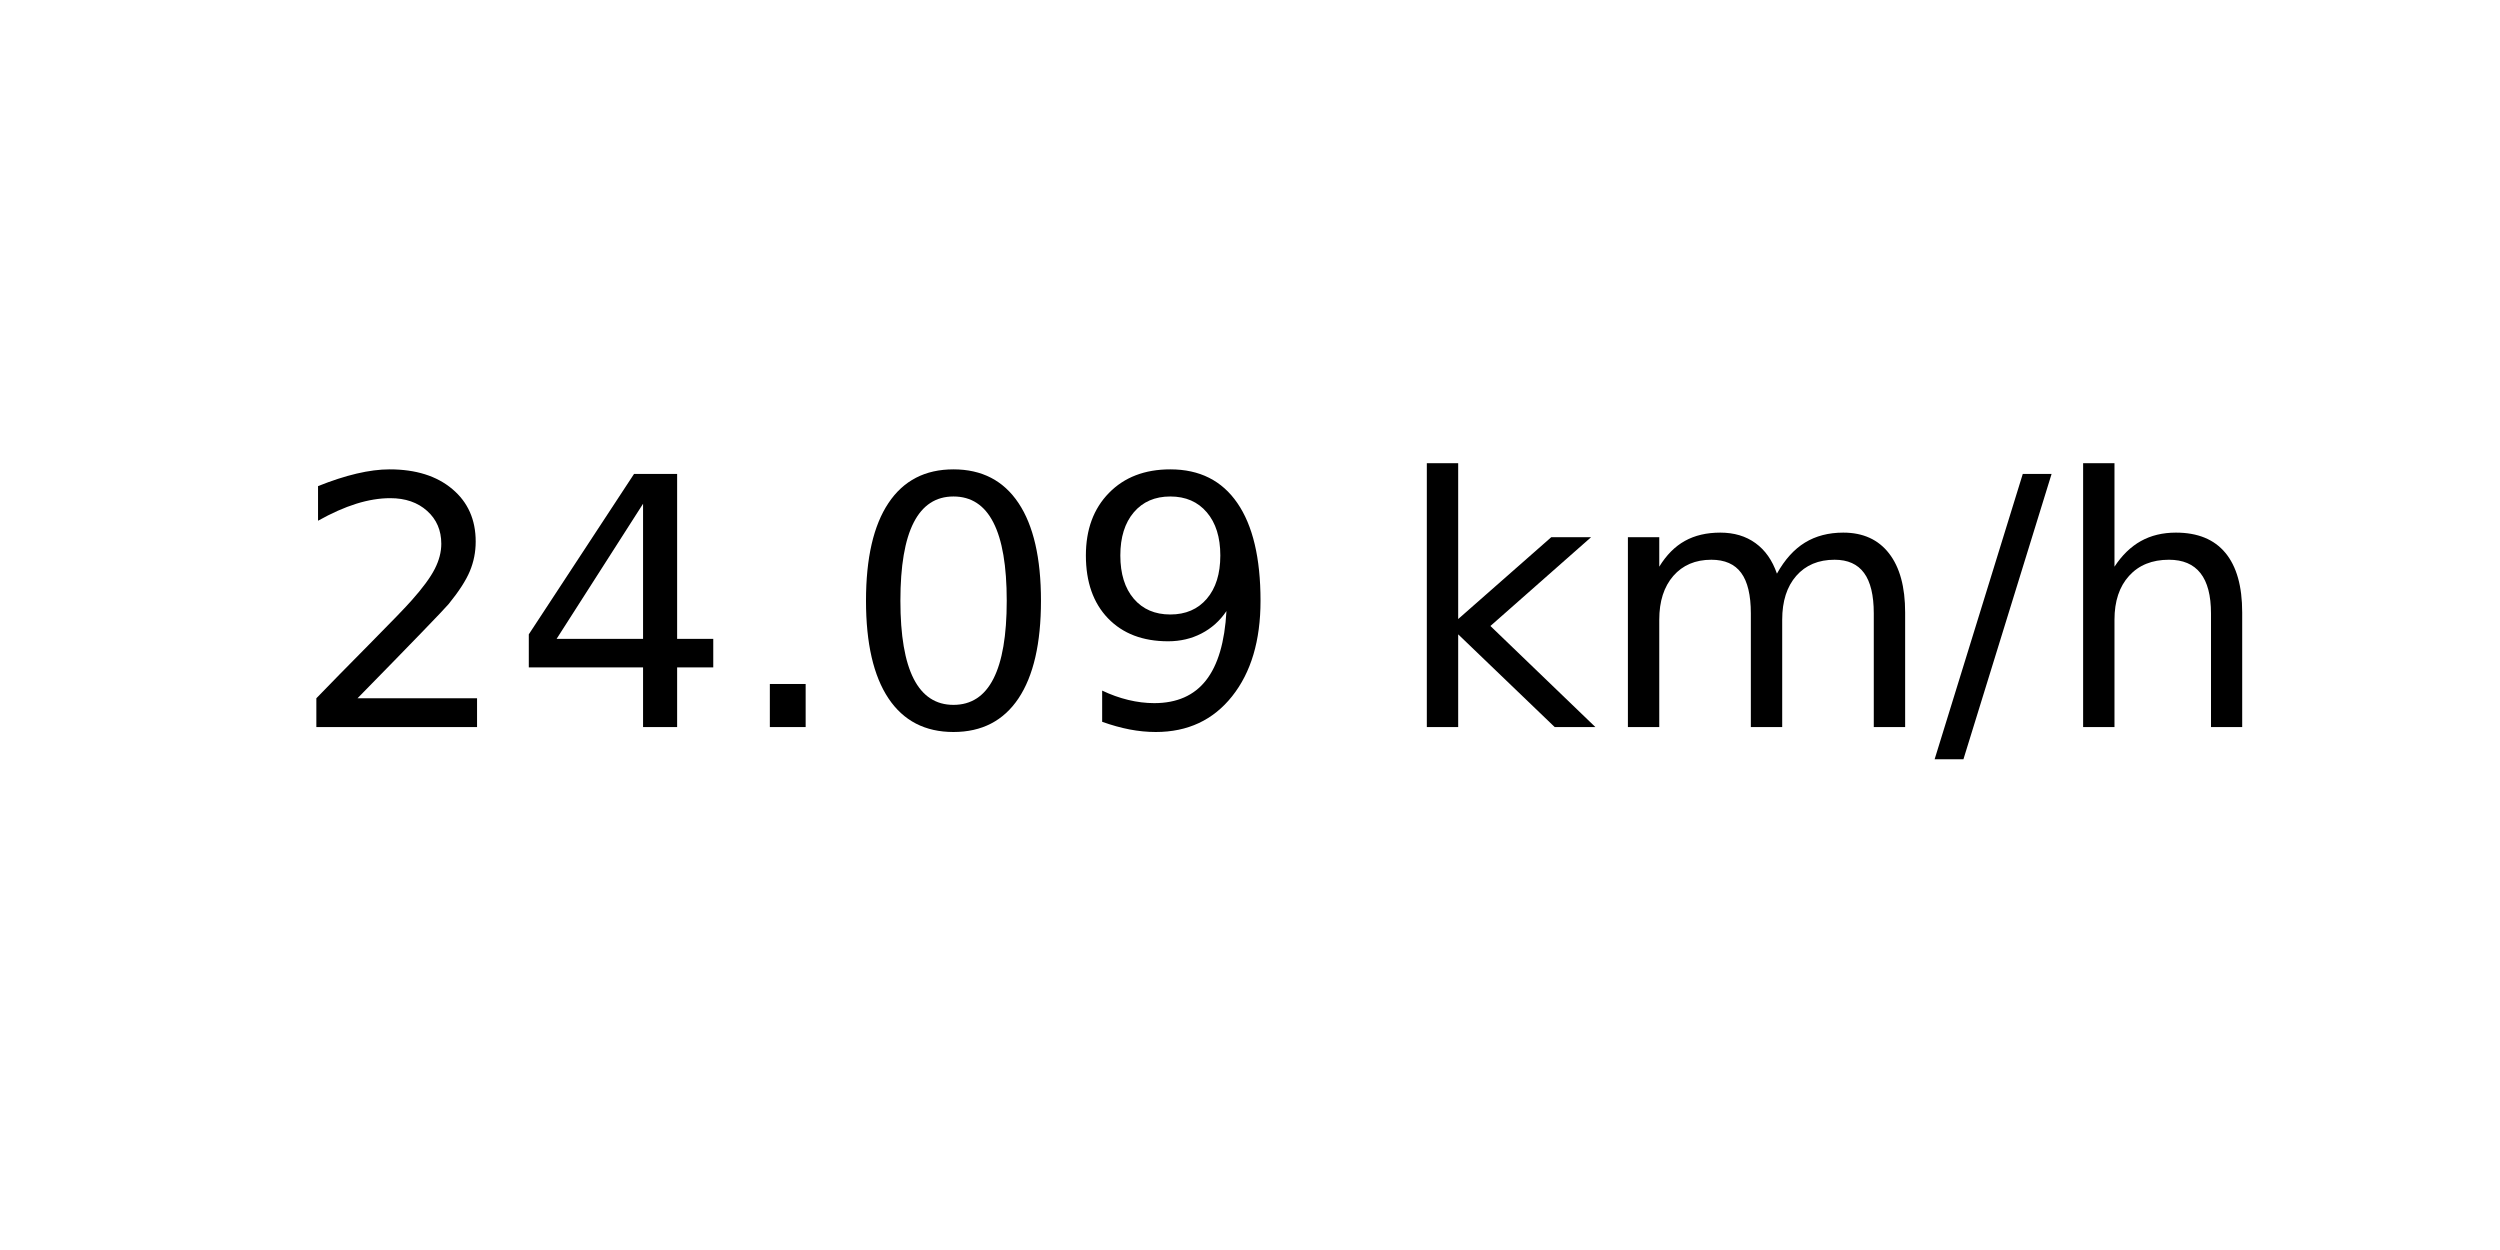
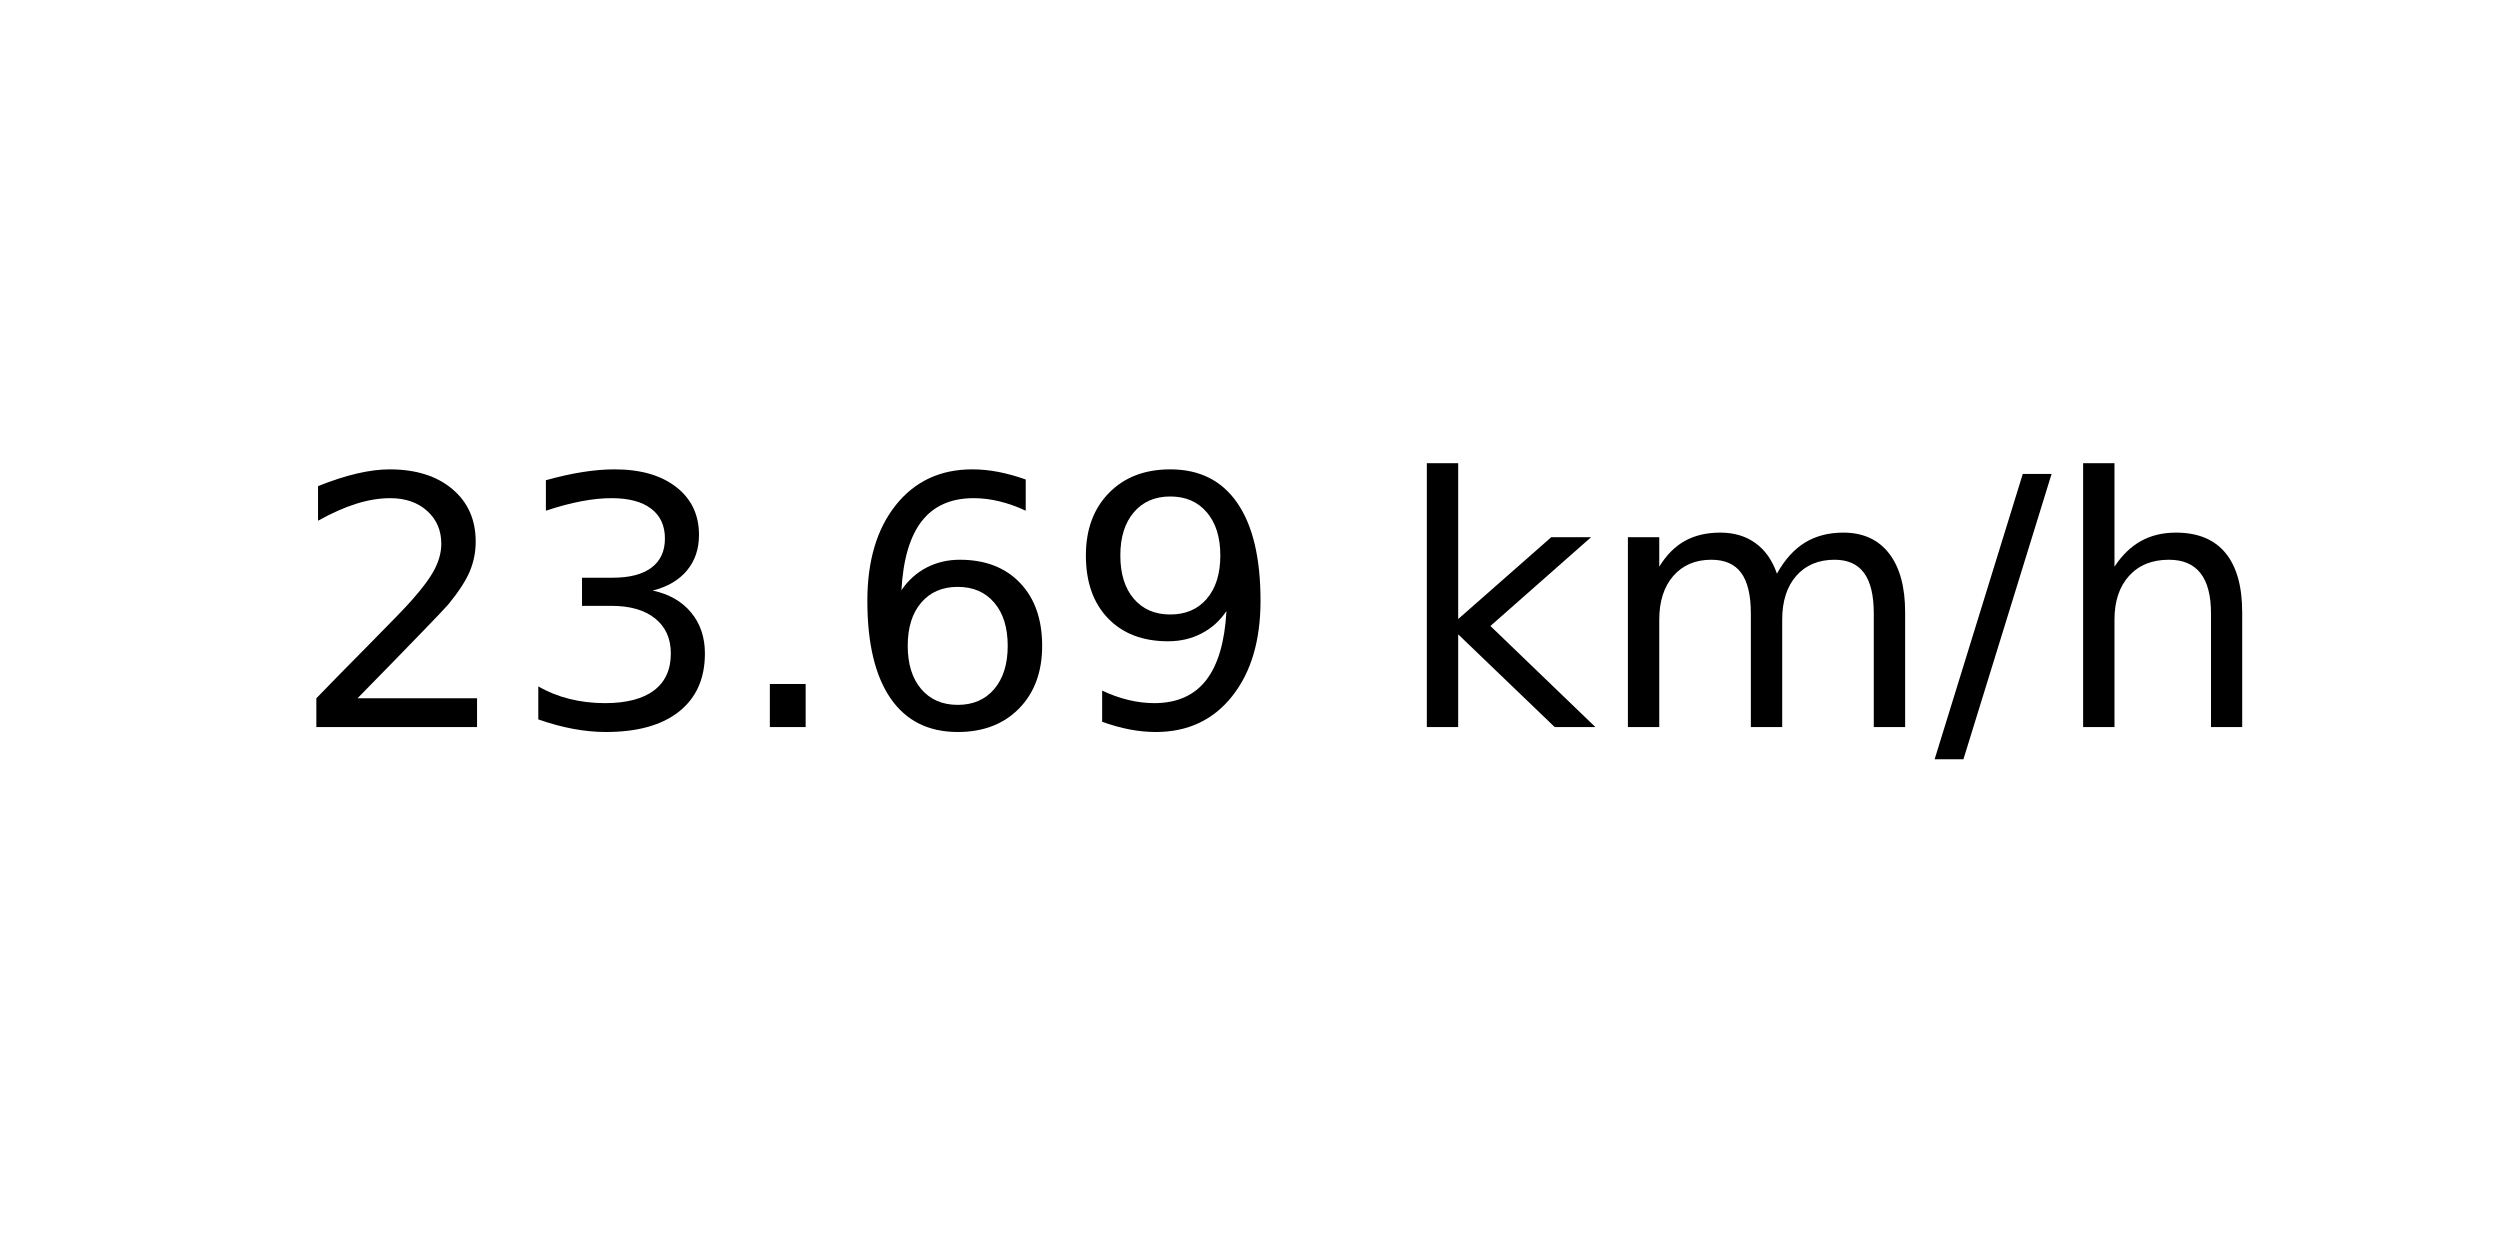
<svg xmlns="http://www.w3.org/2000/svg" xmlns:xlink="http://www.w3.org/1999/xlink" width="72pt" height="36pt" viewBox="0 0 72 36" version="1.1">
  <defs>
    <style type="text/css">*{stroke-linejoin: round; stroke-linecap: butt}</style>
  </defs>
  <g id="figure_1">
    <g id="axes_1">
      <g id="text_1">
        <g transform="translate(8.378125 20.93937) scale(0.1 -0.1)">
          <defs>
            <path id="DejaVuSans-32" d="M 1228 531  L 3431 531  L 3431 0  L 469 0  L 469 531  Q 828 903 1448 1529  Q 2069 2156 2228 2338  Q 2531 2678 2651 2914  Q 2772 3150 2772 3378  Q 2772 3750 2511 3984  Q 2250 4219 1831 4219  Q 1534 4219 1204 4116  Q 875 4013 500 3803  L 500 4441  Q 881 4594 1212 4672  Q 1544 4750 1819 4750  Q 2544 4750 2975 4387  Q 3406 4025 3406 3419  Q 3406 3131 3298 2873  Q 3191 2616 2906 2266  Q 2828 2175 2409 1742  Q 1991 1309 1228 531  z " transform="scale(0.015625)" />
-             <path id="DejaVuSans-34" d="M 2419 4116  L 825 1625  L 2419 1625  L 2419 4116  z M 2253 4666  L 3047 4666  L 3047 1625  L 3713 1625  L 3713 1100  L 3047 1100  L 3047 0  L 2419 0  L 2419 1100  L 313 1100  L 313 1709  L 2253 4666  z " transform="scale(0.015625)" />
+             <path id="DejaVuSans-33" d="M 2597 2516  Q 3050 2419 3304 2112  Q 3559 1806 3559 1356  Q 3559 666 3084 287  Q 2609 -91 1734 -91  Q 1441 -91 1130 -33  Q 819 25 488 141  L 488 750  Q 750 597 1062 519  Q 1375 441 1716 441  Q 2309 441 2620 675  Q 2931 909 2931 1356  Q 2931 1769 2642 2001  Q 2353 2234 1838 2234  L 1294 2234  L 1294 2753  L 1863 2753  Q 2328 2753 2575 2939  Q 2822 3125 2822 3475  Q 2822 3834 2567 4026  Q 2313 4219 1838 4219  Q 1578 4219 1281 4162  Q 984 4106 628 3988  L 628 4550  Q 988 4650 1302 4700  Q 1616 4750 1894 4750  Q 2613 4750 3031 4423  Q 3450 4097 3450 3541  Q 3450 3153 3228 2886  Q 3006 2619 2597 2516  z " transform="scale(0.015625)" />
            <path id="DejaVuSans-2e" d="M 684 794  L 1344 794  L 1344 0  L 684 0  L 684 794  z " transform="scale(0.015625)" />
-             <path id="DejaVuSans-30" d="M 2034 4250  Q 1547 4250 1301 3770  Q 1056 3291 1056 2328  Q 1056 1369 1301 889  Q 1547 409 2034 409  Q 2525 409 2770 889  Q 3016 1369 3016 2328  Q 3016 3291 2770 3770  Q 2525 4250 2034 4250  z M 2034 4750  Q 2819 4750 3233 4129  Q 3647 3509 3647 2328  Q 3647 1150 3233 529  Q 2819 -91 2034 -91  Q 1250 -91 836 529  Q 422 1150 422 2328  Q 422 3509 836 4129  Q 1250 4750 2034 4750  z " transform="scale(0.015625)" />
+             <path id="DejaVuSans-36" d="M 2113 2584  Q 1688 2584 1439 2293  Q 1191 2003 1191 1497  Q 1191 994 1439 701  Q 1688 409 2113 409  Q 2538 409 2786 701  Q 3034 994 3034 1497  Q 3034 2003 2786 2293  Q 2538 2584 2113 2584  z M 3366 4563  L 3366 3988  Q 3128 4100 2886 4159  Q 2644 4219 2406 4219  Q 1781 4219 1451 3797  Q 1122 3375 1075 2522  Q 1259 2794 1537 2939  Q 1816 3084 2150 3084  Q 2853 3084 3261 2657  Q 3669 2231 3669 1497  Q 3669 778 3244 343  Q 2819 -91 2113 -91  Q 1303 -91 875 529  Q 447 1150 447 2328  Q 447 3434 972 4092  Q 1497 4750 2381 4750  Q 2619 4750 2861 4703  Q 3103 4656 3366 4563  z " transform="scale(0.015625)" />
            <path id="DejaVuSans-39" d="M 703 97  L 703 672  Q 941 559 1184 500  Q 1428 441 1663 441  Q 2288 441 2617 861  Q 2947 1281 2994 2138  Q 2813 1869 2534 1725  Q 2256 1581 1919 1581  Q 1219 1581 811 2004  Q 403 2428 403 3163  Q 403 3881 828 4315  Q 1253 4750 1959 4750  Q 2769 4750 3195 4129  Q 3622 3509 3622 2328  Q 3622 1225 3098 567  Q 2575 -91 1691 -91  Q 1453 -91 1209 -44  Q 966 3 703 97  z M 1959 2075  Q 2384 2075 2632 2365  Q 2881 2656 2881 3163  Q 2881 3666 2632 3958  Q 2384 4250 1959 4250  Q 1534 4250 1286 3958  Q 1038 3666 1038 3163  Q 1038 2656 1286 2365  Q 1534 2075 1959 2075  z " transform="scale(0.015625)" />
            <path id="DejaVuSans-20" transform="scale(0.015625)" />
            <path id="DejaVuSans-6b" d="M 581 4863  L 1159 4863  L 1159 1991  L 2875 3500  L 3609 3500  L 1753 1863  L 3688 0  L 2938 0  L 1159 1709  L 1159 0  L 581 0  L 581 4863  z " transform="scale(0.015625)" />
            <path id="DejaVuSans-6d" d="M 3328 2828  Q 3544 3216 3844 3400  Q 4144 3584 4550 3584  Q 5097 3584 5394 3201  Q 5691 2819 5691 2113  L 5691 0  L 5113 0  L 5113 2094  Q 5113 2597 4934 2840  Q 4756 3084 4391 3084  Q 3944 3084 3684 2787  Q 3425 2491 3425 1978  L 3425 0  L 2847 0  L 2847 2094  Q 2847 2600 2669 2842  Q 2491 3084 2119 3084  Q 1678 3084 1418 2786  Q 1159 2488 1159 1978  L 1159 0  L 581 0  L 581 3500  L 1159 3500  L 1159 2956  Q 1356 3278 1631 3431  Q 1906 3584 2284 3584  Q 2666 3584 2933 3390  Q 3200 3197 3328 2828  z " transform="scale(0.015625)" />
            <path id="DejaVuSans-2f" d="M 1625 4666  L 2156 4666  L 531 -594  L 0 -594  L 1625 4666  z " transform="scale(0.015625)" />
            <path id="DejaVuSans-68" d="M 3513 2113  L 3513 0  L 2938 0  L 2938 2094  Q 2938 2591 2744 2837  Q 2550 3084 2163 3084  Q 1697 3084 1428 2787  Q 1159 2491 1159 1978  L 1159 0  L 581 0  L 581 4863  L 1159 4863  L 1159 2956  Q 1366 3272 1645 3428  Q 1925 3584 2291 3584  Q 2894 3584 3203 3211  Q 3513 2838 3513 2113  z " transform="scale(0.015625)" />
          </defs>
          <use xlink:href="#DejaVuSans-32" />
-           <use xlink:href="#DejaVuSans-34" x="63.623" />
+           <use xlink:href="#DejaVuSans-33" x="63.623" />
          <use xlink:href="#DejaVuSans-2e" x="127.246" />
-           <use xlink:href="#DejaVuSans-30" x="159.033" />
+           <use xlink:href="#DejaVuSans-36" x="159.033" />
          <use xlink:href="#DejaVuSans-39" x="222.656" />
          <use xlink:href="#DejaVuSans-20" x="286.279" />
          <use xlink:href="#DejaVuSans-6b" x="318.066" />
          <use xlink:href="#DejaVuSans-6d" x="375.977" />
          <use xlink:href="#DejaVuSans-2f" x="473.389" />
          <use xlink:href="#DejaVuSans-68" x="507.08" />
        </g>
      </g>
    </g>
  </g>
</svg>
